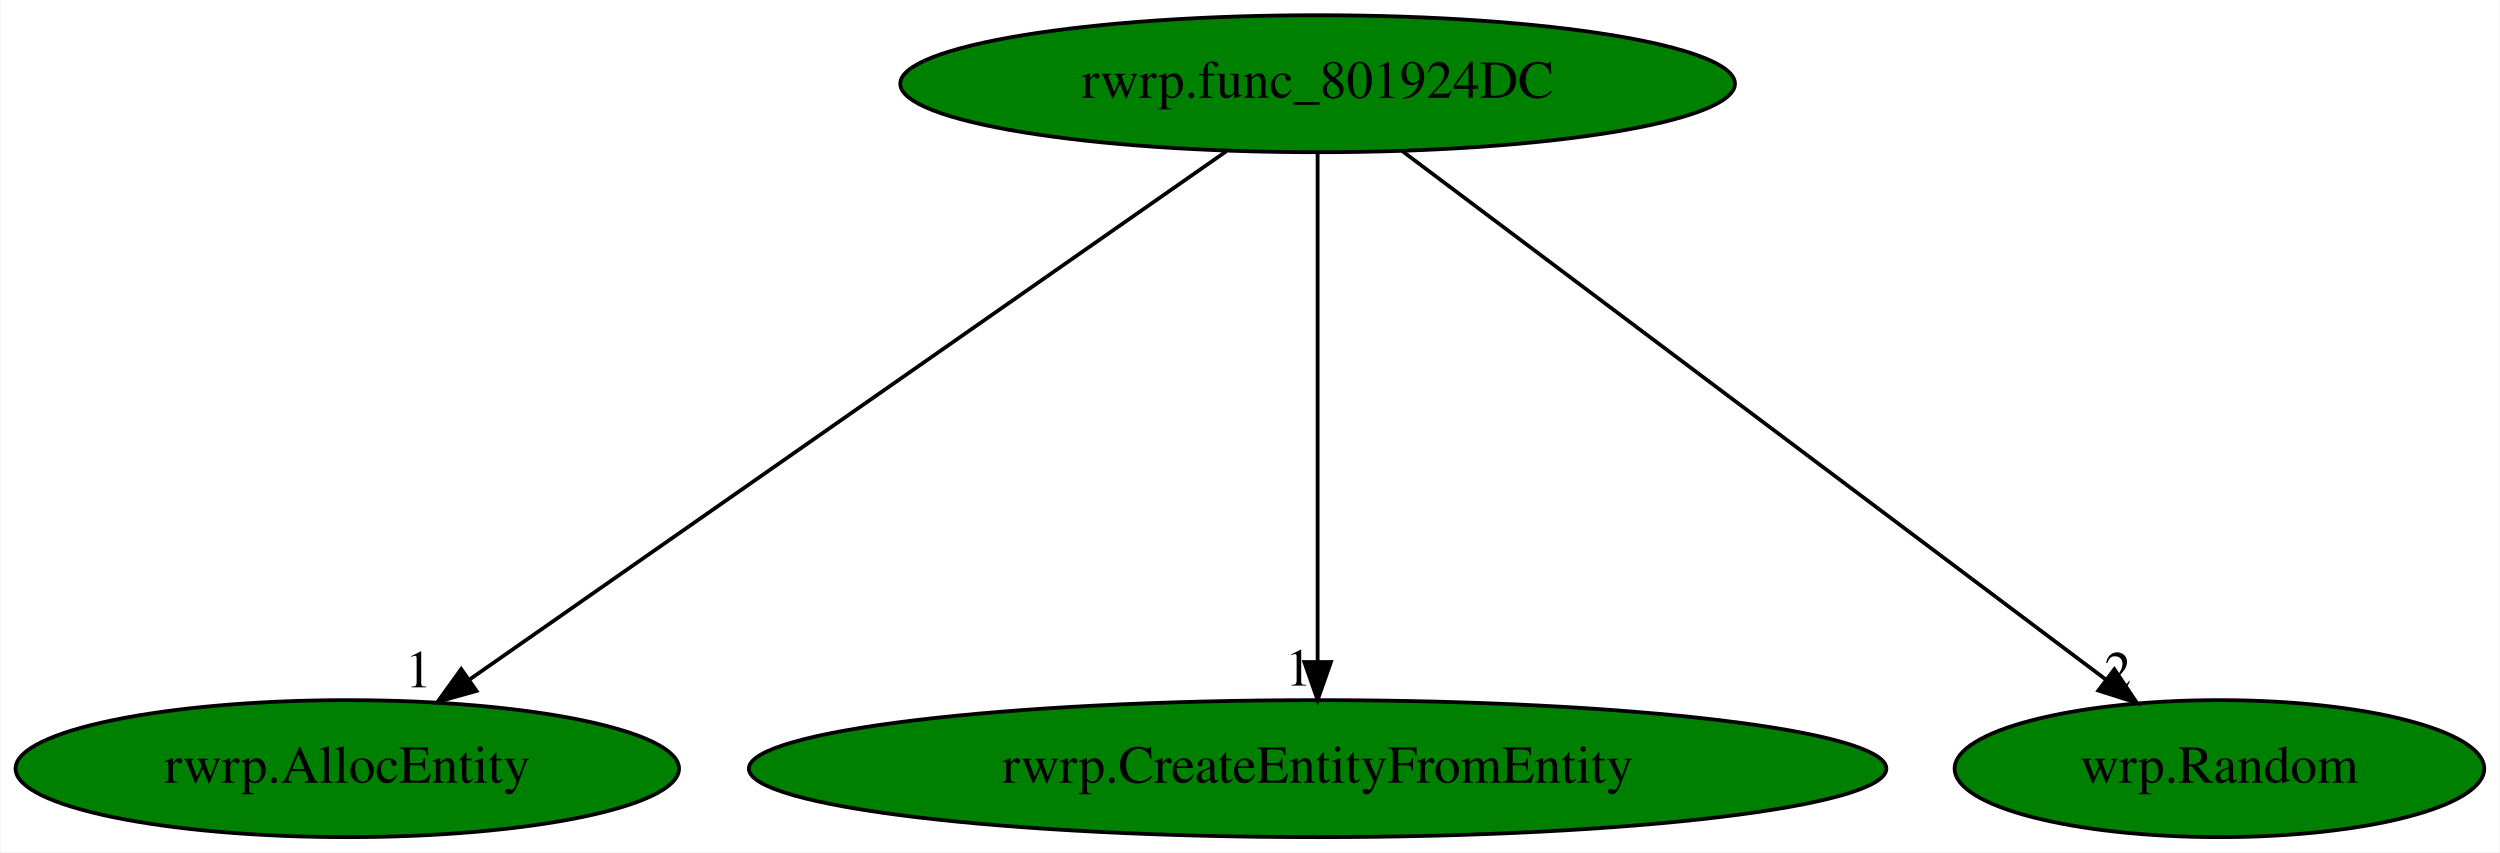
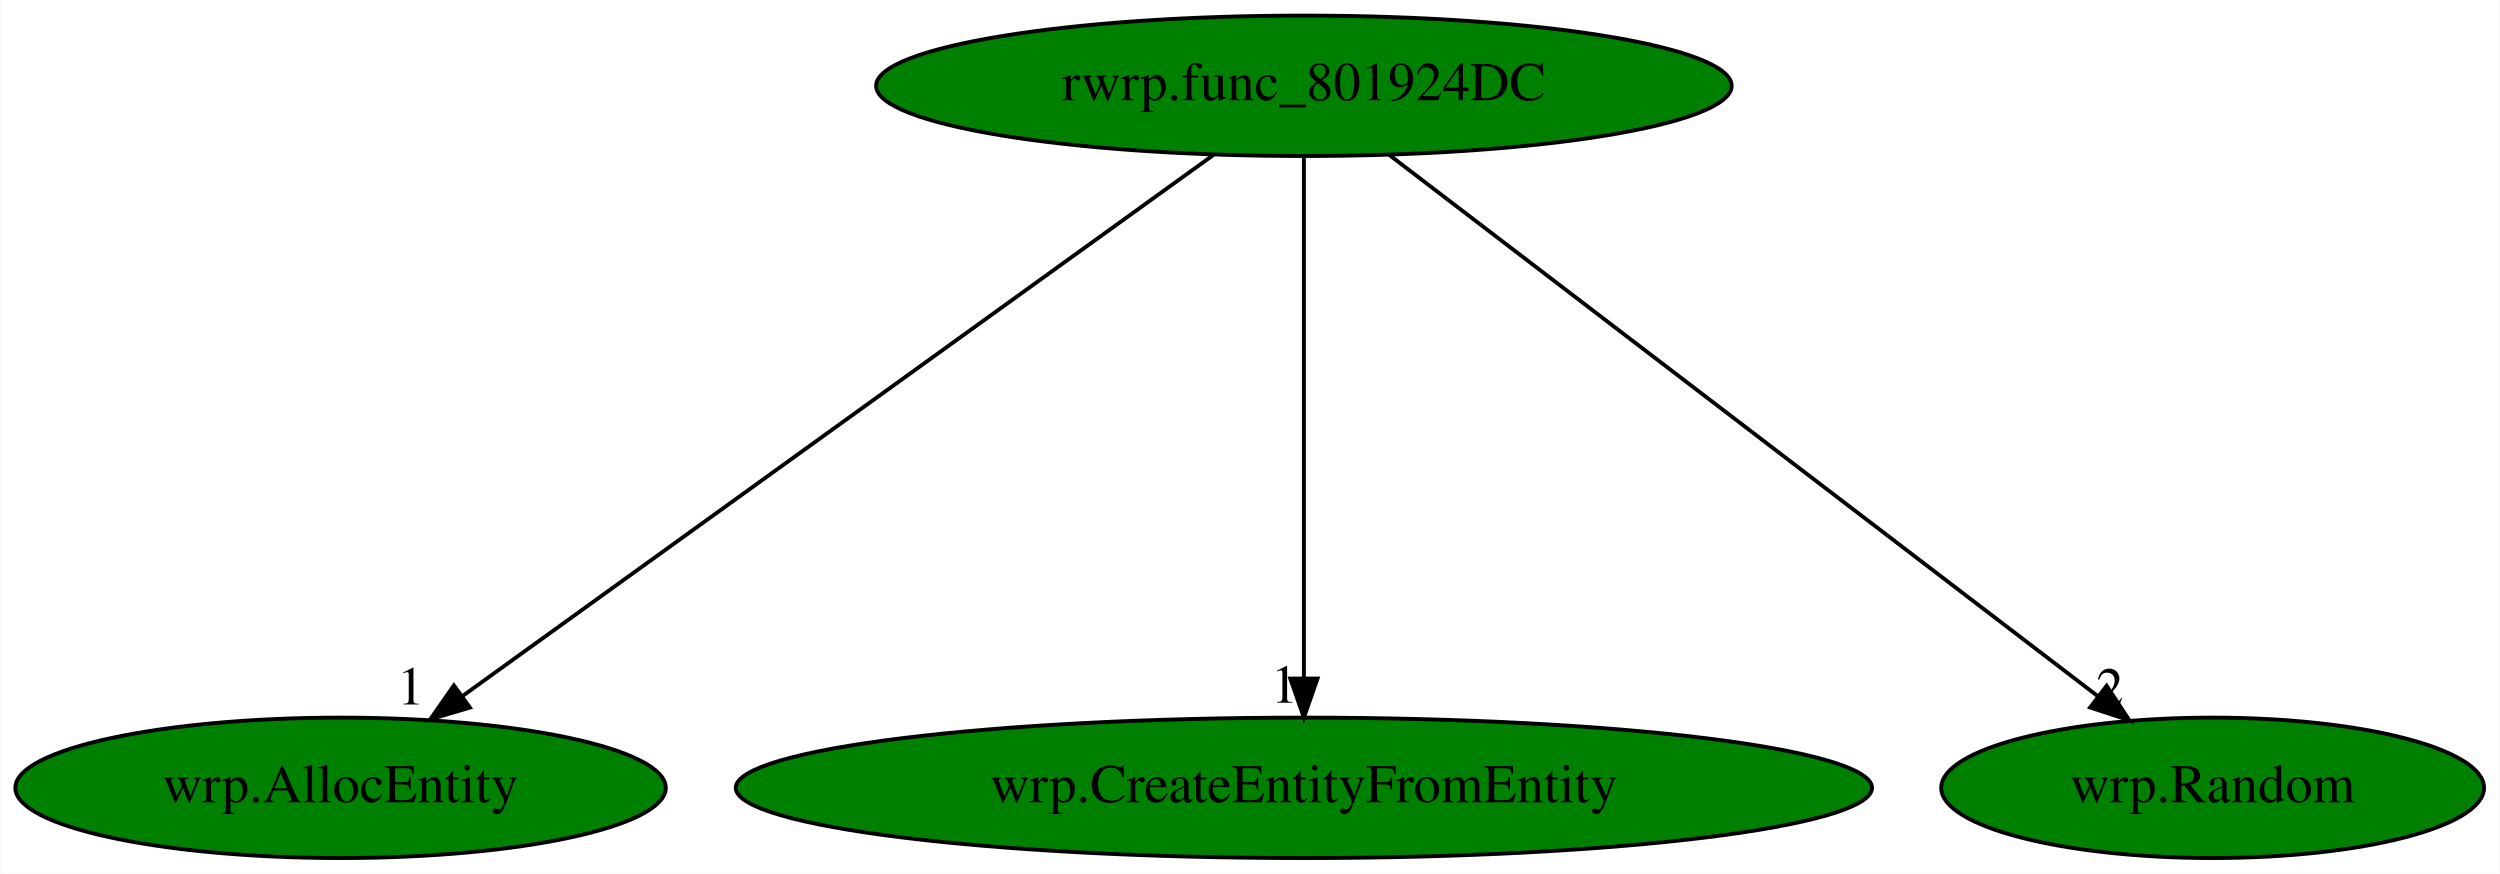
- <svg xmlns="http://www.w3.org/2000/svg" xmlns:xlink="http://www.w3.org/1999/xlink" width="657pt" height="224pt" viewBox="0.00 0.00 656.64 224.00">
+ <svg xmlns="http://www.w3.org/2000/svg" xmlns:xlink="http://www.w3.org/1999/xlink" width="641pt" height="224pt" viewBox="0.00 0.00 640.74 224.00">
  <g id="graph0" class="graph" transform="scale(1 1) rotate(0) translate(4 220)">
-     <polygon fill="white" stroke="transparent" points="-4,4 -4,-220 652.64,-220 652.64,4 -4,4" />
+     <polygon fill="white" stroke="transparent" points="-4,4 -4,-220 636.74,-220 636.74,4 -4,4" />
    <g id="node1" class="node">
-       <ellipse fill="green" stroke="black" cx="342.09" cy="-198" rx="109.68" ry="18" />
-       <text text-anchor="middle" x="342.09" y="-194.3" font-family="Times,serif" font-size="14.00">rwrp.func_801924DC</text>
+       <ellipse fill="green" stroke="black" cx="330.19" cy="-198" rx="109.68" ry="18" />
+       <text text-anchor="middle" x="330.19" y="-194.3" font-family="Times,serif" font-size="14.00">rwrp.func_801924DC</text>
    </g>
    <g id="node2" class="node">
      <g id="a_node2">
-         <a xlink:href="rwrp.AllocEntity.svg" xlink:title="rwrp.AllocEntity">
-           <ellipse fill="green" stroke="black" cx="87.09" cy="-18" rx="87.18" ry="18" />
-           <text text-anchor="middle" x="87.09" y="-14.3" font-family="Times,serif" font-size="14.00">rwrp.AllocEntity</text>
+         <a xlink:href="wrp.AllocEntity.svg" xlink:title="wrp.AllocEntity">
+           <ellipse fill="green" stroke="black" cx="83.19" cy="-18" rx="83.39" ry="18" />
+           <text text-anchor="middle" x="83.19" y="-14.3" font-family="Times,serif" font-size="14.00">wrp.AllocEntity</text>
        </a>
      </g>
    </g>
    <g id="edge1" class="edge">
-       <path fill="none" stroke="black" d="M318.1,-180.25C272.04,-148.1 171.2,-77.71 119.32,-41.5" />
-       <polygon fill="black" stroke="black" points="121.04,-38.43 110.83,-35.57 117.03,-44.17 121.04,-38.43" />
-       <text text-anchor="middle" x="105.83" y="-39.37" font-family="Times,serif" font-size="14.00">1</text>
+       <path fill="none" stroke="black" d="M306.96,-180.25C262.34,-148.1 164.66,-77.71 114.41,-41.5" />
+       <polygon fill="black" stroke="black" points="116.35,-38.58 106.19,-35.57 112.25,-44.26 116.35,-38.58" />
+       <text text-anchor="middle" x="101.19" y="-39.37" font-family="Times,serif" font-size="14.00">1</text>
    </g>
    <g id="node3" class="node">
      <g id="a_node3">
-         <a xlink:href="rwrp.CreateEntityFromEntity.svg" xlink:title="rwrp.CreateEntityFromEntity">
-           <ellipse fill="green" stroke="black" cx="342.09" cy="-18" rx="149.47" ry="18" />
-           <text text-anchor="middle" x="342.09" y="-14.3" font-family="Times,serif" font-size="14.00">rwrp.CreateEntityFromEntity</text>
+         <a xlink:href="wrp.CreateEntityFromEntity.svg" xlink:title="wrp.CreateEntityFromEntity">
+           <ellipse fill="green" stroke="black" cx="330.19" cy="-18" rx="145.67" ry="18" />
+           <text text-anchor="middle" x="330.19" y="-14.3" font-family="Times,serif" font-size="14.00">wrp.CreateEntityFromEntity</text>
        </a>
      </g>
    </g>
    <g id="edge2" class="edge">
-       <path fill="none" stroke="black" d="M342.09,-179.93C342.09,-148.97 342.09,-83.3 342.09,-46.13" />
-       <polygon fill="black" stroke="black" points="345.59,-46.02 342.09,-36.02 338.59,-46.02 345.59,-46.02" />
-       <text text-anchor="middle" x="337.09" y="-39.82" font-family="Times,serif" font-size="14.00">1</text>
+       <path fill="none" stroke="black" d="M330.19,-179.93C330.19,-148.97 330.19,-83.3 330.19,-46.13" />
+       <polygon fill="black" stroke="black" points="333.69,-46.02 330.19,-36.02 326.69,-46.02 333.69,-46.02" />
+       <text text-anchor="middle" x="325.19" y="-39.82" font-family="Times,serif" font-size="14.00">1</text>
    </g>
    <g id="node4" class="node">
      <g id="a_node4">
        <a xlink:href="wrp.Random.svg" xlink:title="wrp.Random">
-           <ellipse fill="green" stroke="black" cx="579.09" cy="-18" rx="69.59" ry="18" />
-           <text text-anchor="middle" x="579.09" y="-14.3" font-family="Times,serif" font-size="14.00">wrp.Random</text>
+           <ellipse fill="green" stroke="black" cx="563.19" cy="-18" rx="69.59" ry="18" />
+           <text text-anchor="middle" x="563.19" y="-14.3" font-family="Times,serif" font-size="14.00">wrp.Random</text>
        </a>
      </g>
    </g>
    <g id="edge3" class="edge">
-       <path fill="none" stroke="black" d="M364.39,-180.25C407.22,-148.09 501.01,-77.64 549.2,-41.45" />
-       <polygon fill="black" stroke="black" points="551.48,-44.12 557.37,-35.31 547.27,-38.52 551.48,-44.12" />
-       <text text-anchor="middle" x="552.37" y="-39.11" font-family="Times,serif" font-size="14.00">2</text>
+       <path fill="none" stroke="black" d="M352.11,-180.25C394.22,-148.09 486.43,-77.64 533.81,-41.45" />
+       <polygon fill="black" stroke="black" points="536.02,-44.17 541.84,-35.31 531.77,-38.6 536.02,-44.17" />
+       <text text-anchor="middle" x="536.84" y="-39.11" font-family="Times,serif" font-size="14.00">2</text>
    </g>
  </g>
</svg>
